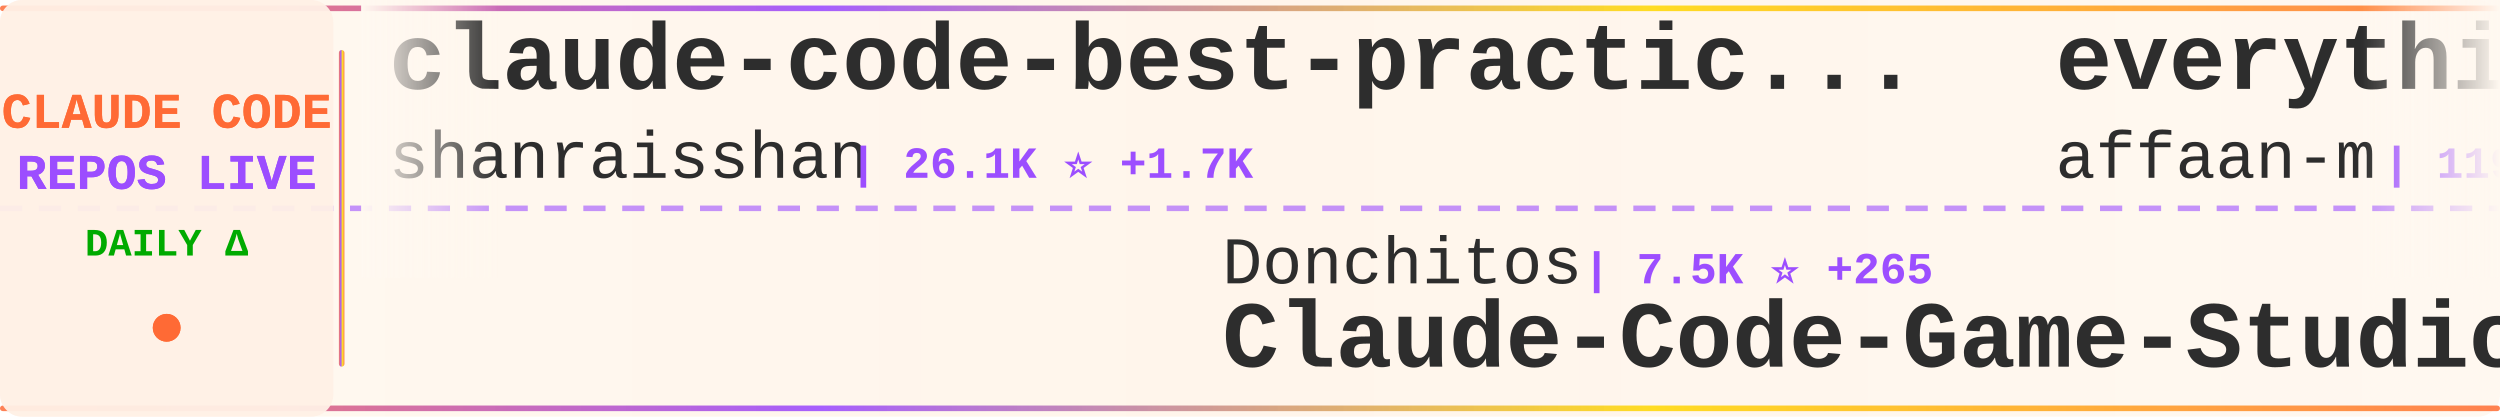
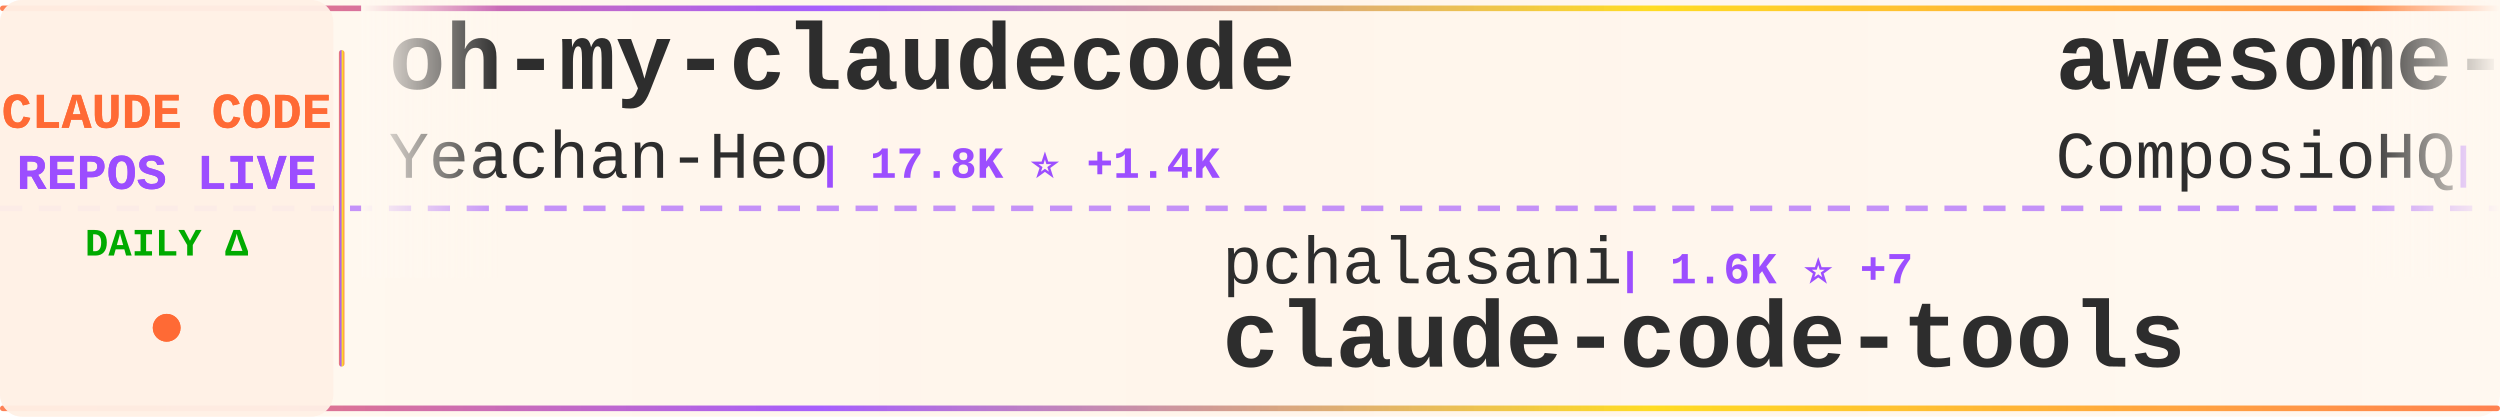
<svg xmlns="http://www.w3.org/2000/svg" width="900" height="150">
  <defs>
    <linearGradient id="tickerBg" x1="0%" y1="0%" x2="100%" y2="0%">
      <stop offset="0%" style="stop-color:#fff8f0;stop-opacity:0.98" />
      <stop offset="50%" style="stop-color:#fff5eb;stop-opacity:1" />
      <stop offset="100%" style="stop-color:#fff8f0;stop-opacity:0.98" />
    </linearGradient>
    <linearGradient id="borderGrad" x1="0%" y1="0%" x2="100%" y2="0%">
      <stop offset="0%" style="stop-color:#FF6B35;stop-opacity:0.85">
        <animate attributeName="stop-opacity" values="0.85;1;0.85" dur="2s" repeatCount="indefinite" />
      </stop>
      <stop offset="33%" style="stop-color:#9C4EFF;stop-opacity:0.9">
        <animate attributeName="stop-opacity" values="0.9;1;0.9" dur="2.2s" repeatCount="indefinite" />
      </stop>
      <stop offset="66%" style="stop-color:#FFD700;stop-opacity:0.85">
        <animate attributeName="stop-opacity" values="0.85;1;0.85" dur="1.8s" repeatCount="indefinite" />
      </stop>
      <stop offset="100%" style="stop-color:#FF6B35;stop-opacity:0.85">
        <animate attributeName="stop-opacity" values="0.85;1;0.85" dur="2s" repeatCount="indefinite" />
      </stop>
    </linearGradient>
    <filter id="textGlow">
      <feGaussianBlur stdDeviation="0.15" result="coloredBlur" />
      <feMerge>
        <feMergeNode in="coloredBlur" />
        <feMergeNode in="SourceGraphic" />
      </feMerge>
    </filter>
    <filter id="metricGlow">
      <feGaussianBlur stdDeviation="0.2" result="coloredBlur" />
      <feMerge>
        <feMergeNode in="coloredBlur" />
        <feMergeNode in="SourceGraphic" />
      </feMerge>
    </filter>
    <linearGradient id="leftFade" x1="0%" y1="0%" x2="100%" y2="0%">
      <stop offset="0%" style="stop-color:#fff8f0;stop-opacity:1" />
      <stop offset="100%" style="stop-color:#fff8f0;stop-opacity:0" />
    </linearGradient>
    <linearGradient id="rightFade" x1="0%" y1="0%" x2="100%" y2="0%">
      <stop offset="0%" style="stop-color:#fff8f0;stop-opacity:0" />
      <stop offset="100%" style="stop-color:#fff8f0;stop-opacity:1" />
    </linearGradient>
  </defs>
  <rect width="900" height="150" fill="url(#tickerBg)" rx="8" />
  <rect x="0" y="2" width="900" height="2" fill="url(#borderGrad)" rx="1" />
  <rect x="0" y="146" width="900" height="2" fill="url(#borderGrad)" rx="1" />
  <line x1="0" y1="75" x2="900" y2="75" stroke="#9C4EFF" stroke-width="2" stroke-dasharray="8 6" opacity="0.6" />
  <rect x="0" y="0" width="120" height="150" fill="#fff0e6" opacity="0.95" rx="8" />
  <text x="60" y="46" font-family="'Courier New', monospace" font-size="18" font-weight="bold" fill="#FF6B35" text-anchor="middle" filter="url(#textGlow)">
    CLAUDE CODE
  </text>
  <text x="60" y="68" font-family="'Courier New', monospace" font-size="18" font-weight="bold" fill="#9C4EFF" text-anchor="middle" filter="url(#textGlow)">
    REPOS LIVE
  </text>
  <text x="60" y="92" font-family="'Courier New', monospace" font-size="14" font-weight="bold" fill="#00aa00" text-anchor="middle">
    DAILY Δ
  </text>
  <circle cx="60" cy="118" r="5" fill="#FF6B35" filter="url(#metricGlow)">
    <animate attributeName="r" values="4;6;4" dur="1.5s" repeatCount="indefinite" />
    <animate attributeName="opacity" values="0.6;1;0.6" dur="1.5s" repeatCount="indefinite" />
  </circle>
  <rect x="122" y="18" width="2" height="114" fill="url(#borderGrad)" rx="1" />
  <clipPath id="tickerClip">
    <rect x="130" y="0" width="770" height="150" />
  </clipPath>
  <g clip-path="url(#tickerClip)">
    <g id="tickerItems">
      <animateTransform attributeName="transform" attributeType="XML" type="translate" from="0 0" to="-3000 0" dur="54s" repeatCount="indefinite" />
      <g transform="translate(0, 0)">
-         <text x="140" y="32" font-family="'Courier New', monospace" font-size="34" font-weight="bold" fill="#2d2d2d">claude-code-best-practic...</text>
-         <text x="140" y="64" font-family="'Courier New', monospace" font-size="24" font-weight="normal" fill="#2d2d2d" opacity="1.0">shanraisshan</text>
-         <text x="306" y="64" font-family="'Courier New', monospace" font-size="16" font-weight="bold" fill="#9C4EFF"> | 26.1K ⭐ +1.7K</text>
+         <text x="140" y="32" font-family="'Courier New', monospace" font-size="34" font-weight="bold" fill="#2d2d2d">oh-my-claudecode</text>
+         <text x="140" y="64" font-family="'Courier New', monospace" font-size="24" font-weight="normal" fill="#2d2d2d" opacity="1.0">Yeachan-Heo</text>
+         <text x="294" y="64" font-family="'Courier New', monospace" font-size="16" font-weight="bold" fill="#9C4EFF"> | 17.8K ⭐ +1.4K</text>
      </g>
      <g transform="translate(300, 0)">
-         <text x="140" y="102" font-family="'Courier New', monospace" font-size="24" font-weight="normal" fill="#2d2d2d" opacity="1.0">Donchitos</text>
-         <text x="270" y="102" font-family="'Courier New', monospace" font-size="16" font-weight="bold" fill="#9C4EFF"> | 7.5K ⭐ +265</text>
-         <text x="140" y="132" font-family="'Courier New', monospace" font-size="34" font-weight="bold" fill="#2d2d2d">Claude-Code-Game-Studios</text>
+         <text x="140" y="102" font-family="'Courier New', monospace" font-size="24" font-weight="normal" fill="#2d2d2d" opacity="1.0">pchalasani</text>
+         <text x="282" y="102" font-family="'Courier New', monospace" font-size="16" font-weight="bold" fill="#9C4EFF"> | 1.6K ⭐ +7</text>
+         <text x="140" y="132" font-family="'Courier New', monospace" font-size="34" font-weight="bold" fill="#2d2d2d">claude-code-tools</text>
      </g>
      <g transform="translate(600, 0)">
-         <text x="140" y="32" font-family="'Courier New', monospace" font-size="34" font-weight="bold" fill="#2d2d2d">everything-claude-code</text>
-         <text x="140" y="64" font-family="'Courier New', monospace" font-size="24" font-weight="normal" fill="#2d2d2d" opacity="1.0">affaan-m</text>
-         <text x="258" y="64" font-family="'Courier New', monospace" font-size="16" font-weight="bold" fill="#9C4EFF"> | 119.7K ⭐ +3.3K</text>
+         <text x="140" y="32" font-family="'Courier New', monospace" font-size="34" font-weight="bold" fill="#2d2d2d">awesome-claude-skills</text>
+         <text x="140" y="64" font-family="'Courier New', monospace" font-size="24" font-weight="normal" fill="#2d2d2d" opacity="1.0">ComposioHQ</text>
+         <text x="282" y="64" font-family="'Courier New', monospace" font-size="16" font-weight="bold" fill="#9C4EFF"> | 49.6K ⭐ +381</text>
      </g>
      <g transform="translate(900, 0)">
-         <text x="140" y="102" font-family="'Courier New', monospace" font-size="24" font-weight="normal" fill="#2d2d2d" opacity="1.0">shareAI-lab</text>
-         <text x="294" y="102" font-family="'Courier New', monospace" font-size="16" font-weight="bold" fill="#9C4EFF"> | 43.8K ⭐ +1.2K</text>
-         <text x="140" y="132" font-family="'Courier New', monospace" font-size="34" font-weight="bold" fill="#2d2d2d">learn-claude-code</text>
+         <text x="140" y="102" font-family="'Courier New', monospace" font-size="24" font-weight="normal" fill="#2d2d2d" opacity="1.0">kodu-ai</text>
+         <text x="246" y="102" font-family="'Courier New', monospace" font-size="16" font-weight="bold" fill="#9C4EFF"> | 5.3K ⭐</text>
+         <text x="140" y="132" font-family="'Courier New', monospace" font-size="34" font-weight="bold" fill="#2d2d2d">claude-coder</text>
      </g>
      <g transform="translate(1200, 0)">
-         <text x="140" y="32" font-family="'Courier New', monospace" font-size="34" font-weight="bold" fill="#2d2d2d">claude-code-mcp</text>
-         <text x="140" y="64" font-family="'Courier New', monospace" font-size="24" font-weight="normal" fill="#2d2d2d" opacity="1.0">steipete</text>
-         <text x="258" y="64" font-family="'Courier New', monospace" font-size="16" font-weight="bold" fill="#9C4EFF"> | 1.2K ⭐ +3</text>
+         <text x="140" y="32" font-family="'Courier New', monospace" font-size="34" font-weight="bold" fill="#2d2d2d">claude-code</text>
+         <text x="140" y="64" font-family="'Courier New', monospace" font-size="24" font-weight="normal" fill="#2d2d2d" opacity="1.0">anthropics</text>
+         <text x="282" y="64" font-family="'Courier New', monospace" font-size="16" font-weight="bold" fill="#9C4EFF"> | 84.8K ⭐ +456</text>
      </g>
      <g transform="translate(1500, 0)">
-         <text x="140" y="102" font-family="'Courier New', monospace" font-size="24" font-weight="normal" fill="#2d2d2d" opacity="1.0">snarktank</text>
-         <text x="270" y="102" font-family="'Courier New', monospace" font-size="16" font-weight="bold" fill="#9C4EFF"> | 14.1K ⭐ +88</text>
-         <text x="140" y="132" font-family="'Courier New', monospace" font-size="34" font-weight="bold" fill="#2d2d2d">ralph</text>
+         <text x="140" y="102" font-family="'Courier New', monospace" font-size="24" font-weight="normal" fill="#2d2d2d" opacity="1.0">anthropics</text>
+         <text x="282" y="102" font-family="'Courier New', monospace" font-size="16" font-weight="bold" fill="#9C4EFF"> | 15.5K ⭐ +138</text>
+         <text x="140" y="132" font-family="'Courier New', monospace" font-size="34" font-weight="bold" fill="#2d2d2d">claude-plugins-official</text>
      </g>
      <g transform="translate(1800, 0)">
-         <text x="140" y="32" font-family="'Courier New', monospace" font-size="34" font-weight="bold" fill="#2d2d2d">claude-code-sub-agents</text>
-         <text x="140" y="64" font-family="'Courier New', monospace" font-size="24" font-weight="normal" fill="#2d2d2d" opacity="1.0">lst97</text>
-         <text x="222" y="64" font-family="'Courier New', monospace" font-size="16" font-weight="bold" fill="#9C4EFF"> | 1.5K ⭐ +4</text>
+         <text x="140" y="32" font-family="'Courier New', monospace" font-size="34" font-weight="bold" fill="#2d2d2d">my-claude-code-setup</text>
+         <text x="140" y="64" font-family="'Courier New', monospace" font-size="24" font-weight="normal" fill="#2d2d2d" opacity="1.0">centminmod</text>
+         <text x="282" y="64" font-family="'Courier New', monospace" font-size="16" font-weight="bold" fill="#9C4EFF"> | 2.1K ⭐ +8</text>
      </g>
      <g transform="translate(2100, 0)">
-         <text x="140" y="102" font-family="'Courier New', monospace" font-size="24" font-weight="normal" fill="#2d2d2d" opacity="1.0">anthropics</text>
-         <text x="282" y="102" font-family="'Courier New', monospace" font-size="16" font-weight="bold" fill="#9C4EFF"> | 6.7K ⭐ +23</text>
-         <text x="140" y="132" font-family="'Courier New', monospace" font-size="34" font-weight="bold" fill="#2d2d2d">claude-code-action</text>
+         <text x="140" y="102" font-family="'Courier New', monospace" font-size="24" font-weight="normal" fill="#2d2d2d" opacity="1.0">frankbria</text>
+         <text x="270" y="102" font-family="'Courier New', monospace" font-size="16" font-weight="bold" fill="#9C4EFF"> | 8.3K ⭐ +24</text>
+         <text x="140" y="132" font-family="'Courier New', monospace" font-size="34" font-weight="bold" fill="#2d2d2d">ralph-claude-code</text>
      </g>
      <g transform="translate(2400, 0)">
-         <text x="140" y="32" font-family="'Courier New', monospace" font-size="34" font-weight="bold" fill="#2d2d2d">claudecodeui</text>
-         <text x="140" y="64" font-family="'Courier New', monospace" font-size="24" font-weight="normal" fill="#2d2d2d" opacity="1.0">siteboon</text>
-         <text x="258" y="64" font-family="'Courier New', monospace" font-size="16" font-weight="bold" fill="#9C4EFF"> | 9.2K ⭐ +50</text>
+         <text x="140" y="32" font-family="'Courier New', monospace" font-size="34" font-weight="bold" fill="#2d2d2d">awesome-claude-code-suba...</text>
+         <text x="140" y="64" font-family="'Courier New', monospace" font-size="24" font-weight="normal" fill="#2d2d2d" opacity="1.0">VoltAgent</text>
+         <text x="270" y="64" font-family="'Courier New', monospace" font-size="16" font-weight="bold" fill="#9C4EFF"> | 15.7K ⭐ +116</text>
      </g>
      <g transform="translate(2700, 0)">
-         <text x="140" y="102" font-family="'Courier New', monospace" font-size="24" font-weight="normal" fill="#2d2d2d" opacity="1.0">kepano</text>
-         <text x="234" y="102" font-family="'Courier New', monospace" font-size="16" font-weight="bold" fill="#9C4EFF"> | 18.4K ⭐ +277</text>
-         <text x="140" y="132" font-family="'Courier New', monospace" font-size="34" font-weight="bold" fill="#2d2d2d">obsidian-skills</text>
+         <text x="140" y="102" font-family="'Courier New', monospace" font-size="24" font-weight="normal" fill="#2d2d2d" opacity="1.0">numman-ali</text>
+         <text x="282" y="102" font-family="'Courier New', monospace" font-size="16" font-weight="bold" fill="#9C4EFF"> | 9.3K ⭐ +51</text>
+         <text x="140" y="132" font-family="'Courier New', monospace" font-size="34" font-weight="bold" fill="#2d2d2d">openskills</text>
      </g>
      <g transform="translate(3000, 0)">
-         <text x="140" y="32" font-family="'Courier New', monospace" font-size="34" font-weight="bold" fill="#2d2d2d">claude-code-best-practic...</text>
-         <text x="140" y="64" font-family="'Courier New', monospace" font-size="24" font-weight="normal" fill="#2d2d2d" opacity="1.0">shanraisshan</text>
-         <text x="306" y="64" font-family="'Courier New', monospace" font-size="16" font-weight="bold" fill="#9C4EFF"> | 26.1K ⭐ +1.7K</text>
+         <text x="140" y="32" font-family="'Courier New', monospace" font-size="34" font-weight="bold" fill="#2d2d2d">oh-my-claudecode</text>
+         <text x="140" y="64" font-family="'Courier New', monospace" font-size="24" font-weight="normal" fill="#2d2d2d" opacity="1.0">Yeachan-Heo</text>
+         <text x="294" y="64" font-family="'Courier New', monospace" font-size="16" font-weight="bold" fill="#9C4EFF"> | 17.8K ⭐ +1.4K</text>
      </g>
      <g transform="translate(3300, 0)">
-         <text x="140" y="102" font-family="'Courier New', monospace" font-size="24" font-weight="normal" fill="#2d2d2d" opacity="1.0">Donchitos</text>
-         <text x="270" y="102" font-family="'Courier New', monospace" font-size="16" font-weight="bold" fill="#9C4EFF"> | 7.5K ⭐ +265</text>
-         <text x="140" y="132" font-family="'Courier New', monospace" font-size="34" font-weight="bold" fill="#2d2d2d">Claude-Code-Game-Studios</text>
+         <text x="140" y="102" font-family="'Courier New', monospace" font-size="24" font-weight="normal" fill="#2d2d2d" opacity="1.0">pchalasani</text>
+         <text x="282" y="102" font-family="'Courier New', monospace" font-size="16" font-weight="bold" fill="#9C4EFF"> | 1.6K ⭐ +7</text>
+         <text x="140" y="132" font-family="'Courier New', monospace" font-size="34" font-weight="bold" fill="#2d2d2d">claude-code-tools</text>
      </g>
      <g transform="translate(3600, 0)">
-         <text x="140" y="32" font-family="'Courier New', monospace" font-size="34" font-weight="bold" fill="#2d2d2d">everything-claude-code</text>
-         <text x="140" y="64" font-family="'Courier New', monospace" font-size="24" font-weight="normal" fill="#2d2d2d" opacity="1.0">affaan-m</text>
-         <text x="258" y="64" font-family="'Courier New', monospace" font-size="16" font-weight="bold" fill="#9C4EFF"> | 119.7K ⭐ +3.3K</text>
+         <text x="140" y="32" font-family="'Courier New', monospace" font-size="34" font-weight="bold" fill="#2d2d2d">awesome-claude-skills</text>
+         <text x="140" y="64" font-family="'Courier New', monospace" font-size="24" font-weight="normal" fill="#2d2d2d" opacity="1.0">ComposioHQ</text>
+         <text x="282" y="64" font-family="'Courier New', monospace" font-size="16" font-weight="bold" fill="#9C4EFF"> | 49.6K ⭐ +381</text>
      </g>
      <g transform="translate(3900, 0)">
-         <text x="140" y="102" font-family="'Courier New', monospace" font-size="24" font-weight="normal" fill="#2d2d2d" opacity="1.0">shareAI-lab</text>
-         <text x="294" y="102" font-family="'Courier New', monospace" font-size="16" font-weight="bold" fill="#9C4EFF"> | 43.8K ⭐ +1.2K</text>
-         <text x="140" y="132" font-family="'Courier New', monospace" font-size="34" font-weight="bold" fill="#2d2d2d">learn-claude-code</text>
+         <text x="140" y="102" font-family="'Courier New', monospace" font-size="24" font-weight="normal" fill="#2d2d2d" opacity="1.0">kodu-ai</text>
+         <text x="246" y="102" font-family="'Courier New', monospace" font-size="16" font-weight="bold" fill="#9C4EFF"> | 5.3K ⭐</text>
+         <text x="140" y="132" font-family="'Courier New', monospace" font-size="34" font-weight="bold" fill="#2d2d2d">claude-coder</text>
      </g>
    </g>
  </g>
  <rect x="130" y="0" width="50" height="100" fill="url(#leftFade)" />
  <rect x="850" y="0" width="50" height="100" fill="url(#rightFade)" />
</svg>
